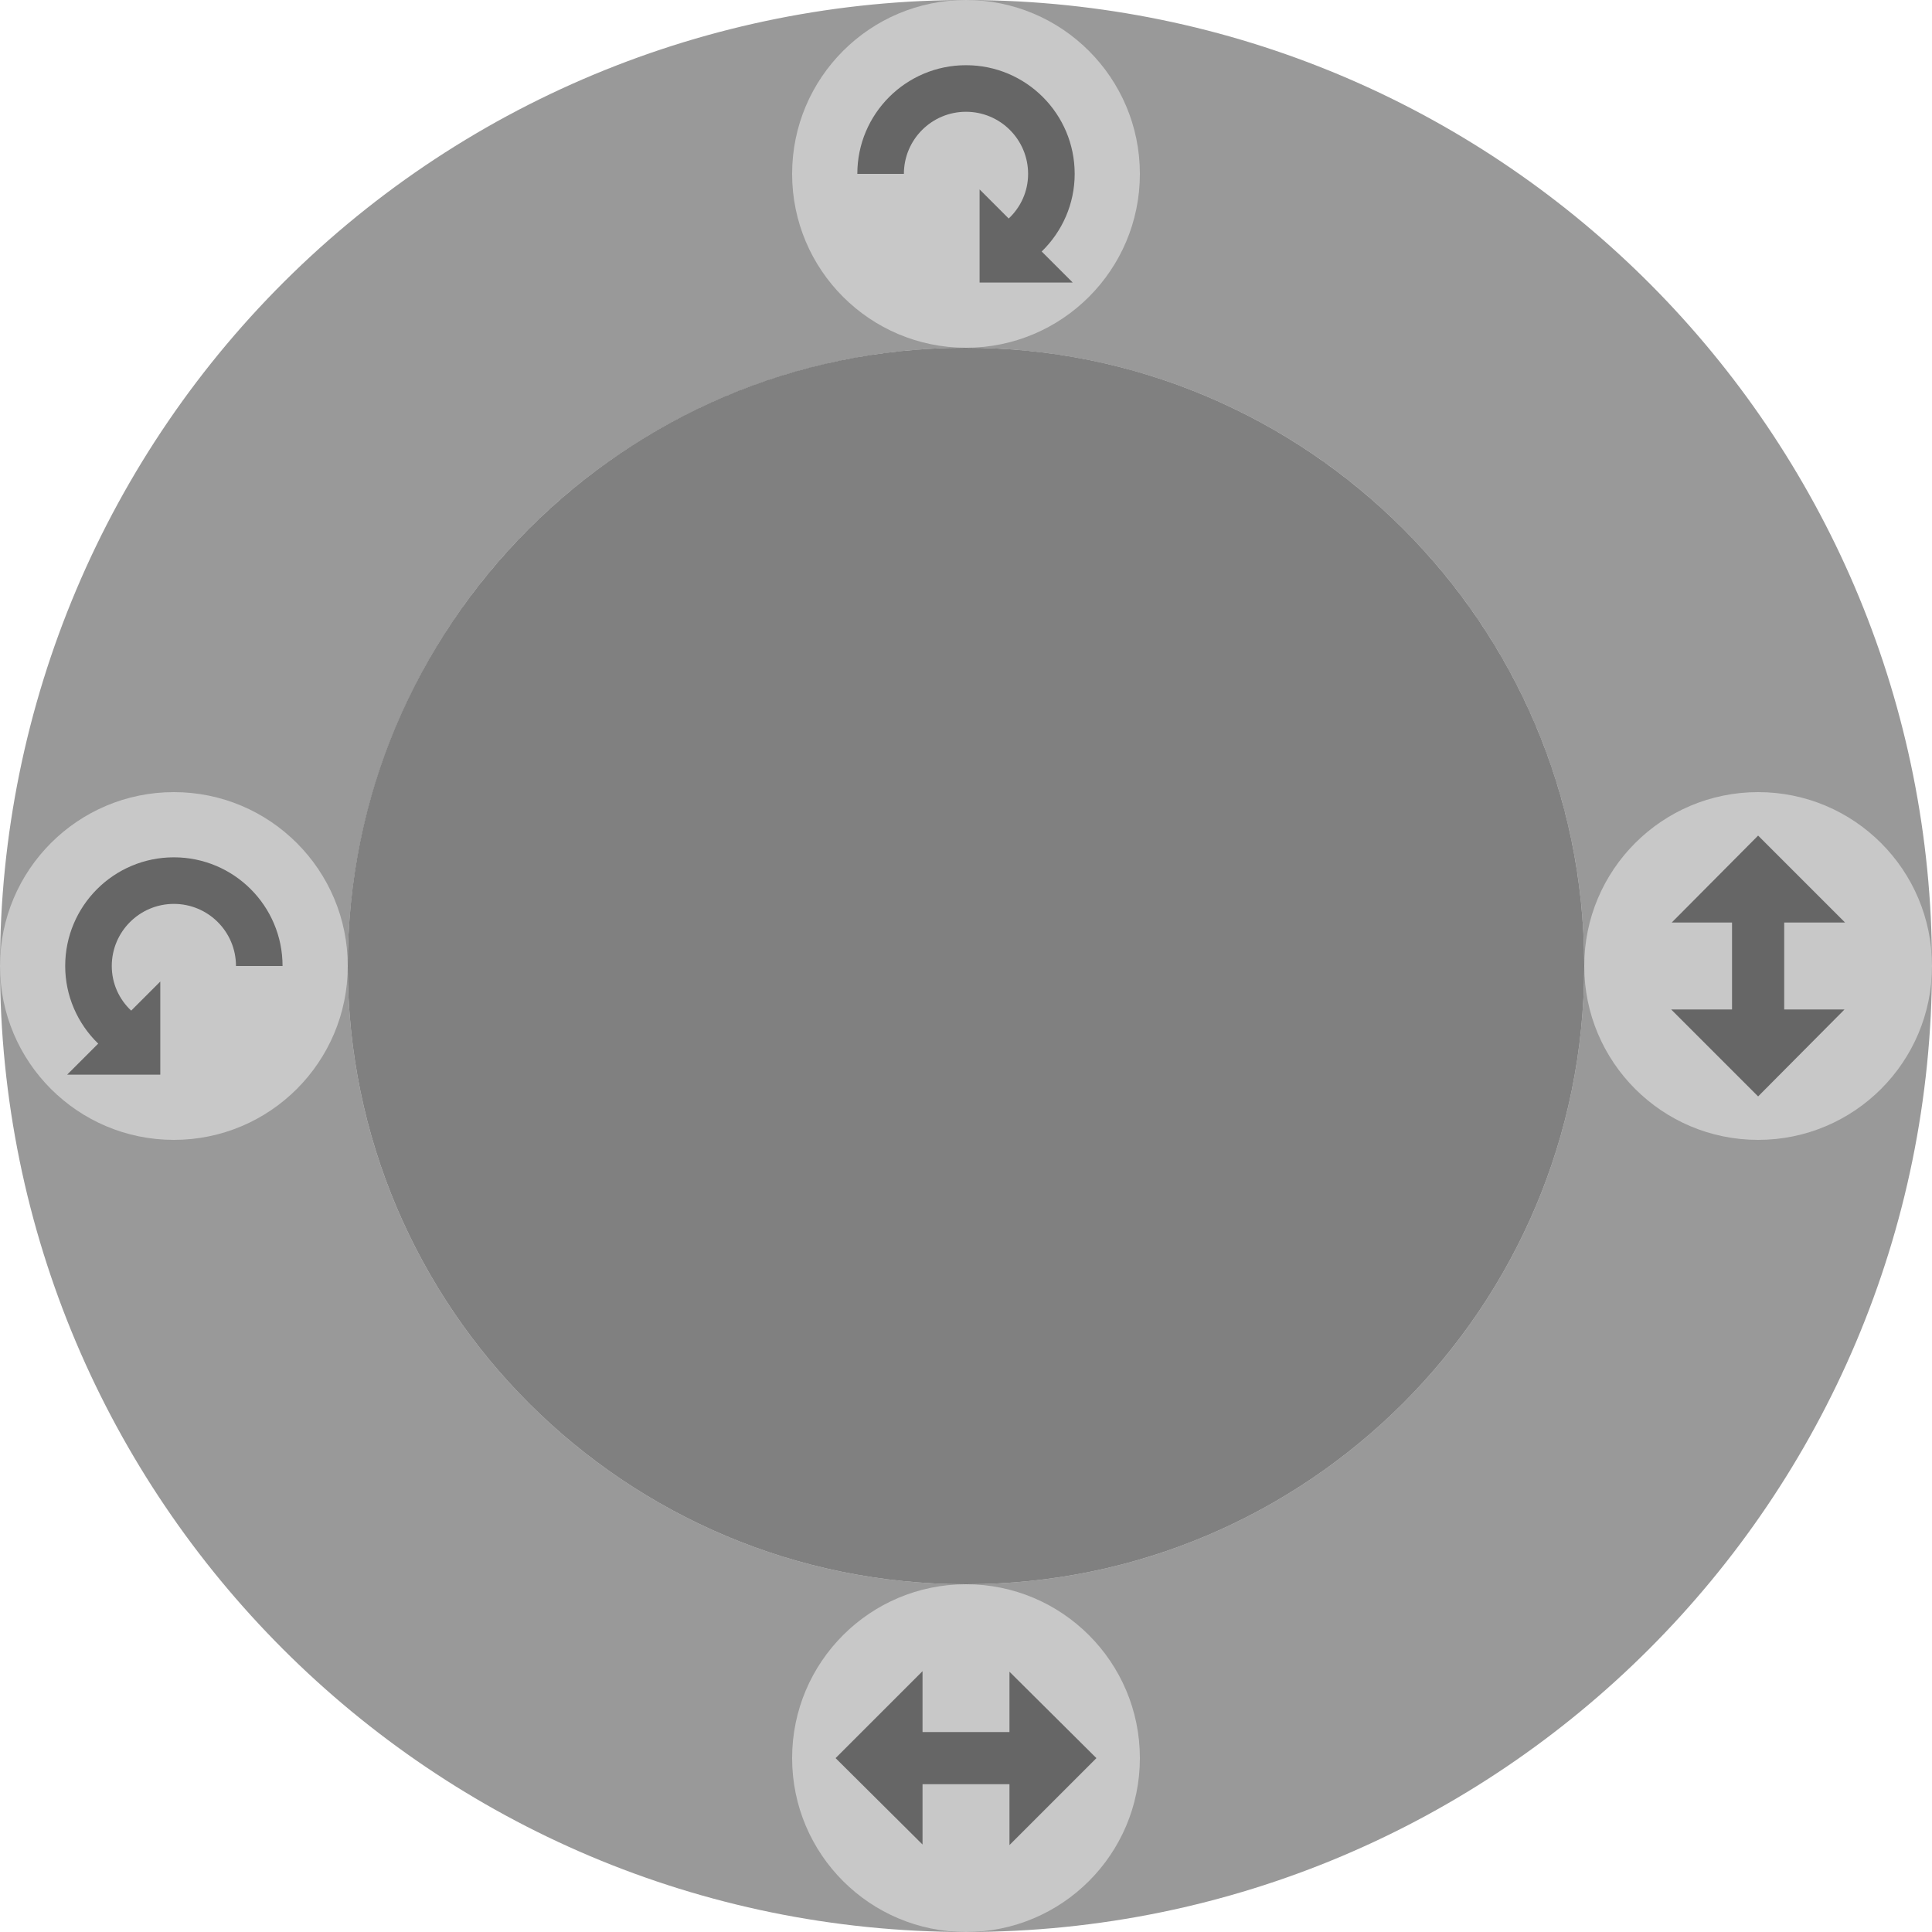
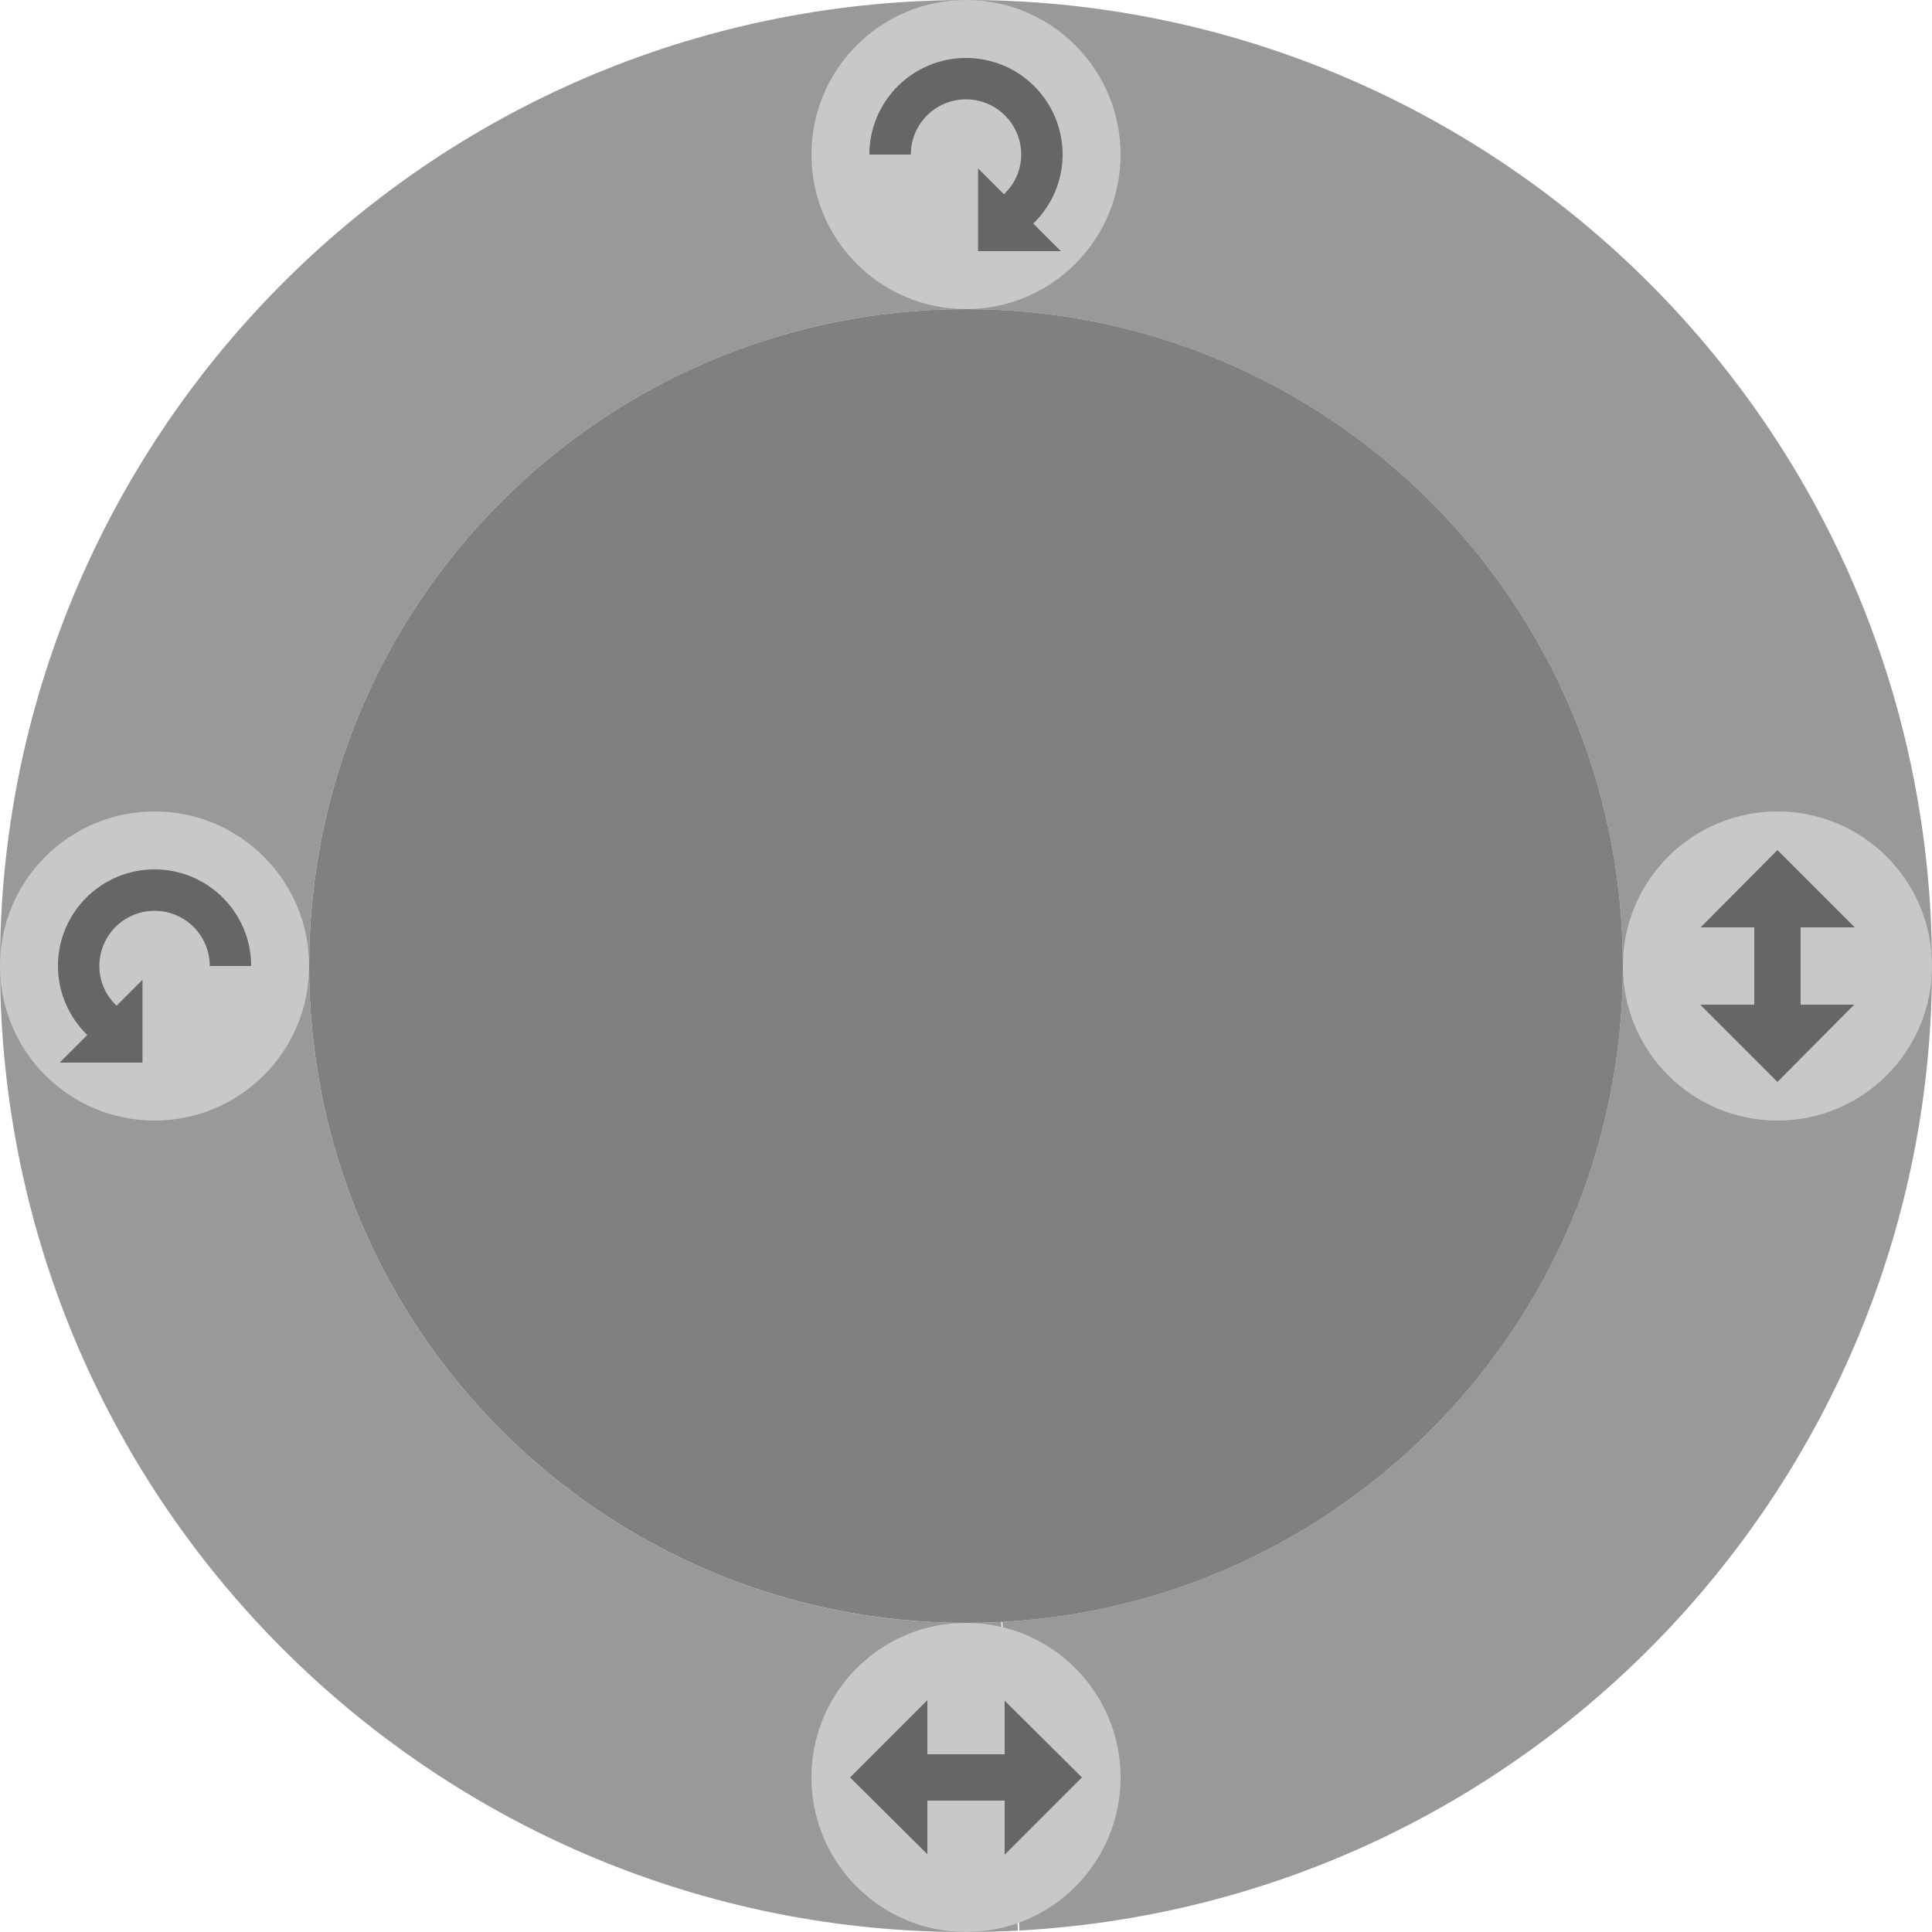
<svg xmlns="http://www.w3.org/2000/svg" xmlns:xlink="http://www.w3.org/1999/xlink" width="200" height="200" version="1.1">
-   <path d="m102.92 0.043a100 100 0 0 0-102.92 99.957 100 100 0 0 0 200 0 100 100 0 0 0-97.08-99.957zm-1.051 35.984a64 64 0 0 1 62.131 63.973 64 64 0 0 1-128 0 64 64 0 0 1 65.869-63.973z" fill="#777" fill-opacity=".75" />
-   <g id="c" transform="matrix(.9 0 0 .9 0 10)">
+   <path d="m168 100a68 68 0 0 1-67.976 68 68 68 0 0 1-68.024-67.951 68 68 0 0 1 67.927-68.049 68 68 0 0 1 68.073 67.902" fill="#555" fill-opacity=".75" />
+   <path d="m94.547 0.148a100 100 0 0 0-94.4 105.27 100 100 0 0 0 105.23 94.439l-1.721-31.953a68 68 0 0 1-3.633 0.098 68 68 0 0 1-68.025-67.951 68 68 0 0 1 67.926-68.049 68 68 0 0 1 68.074 67.902v0.098a68 68 0 0 1-64.24 67.896l1.77 31.951a100 100 0 0 0 94.32-105.34 100 100 0 0 0-105.3-94.359z" fill="#777" fill-opacity=".75" />
+   <use transform="matrix(-1,0,0,1,116,-84)" width="100%" height="100%" xlink:href="#c" />
+   <g id="d" transform="matrix(.8 0 0 .8 20 40)">
+     <path d="m120 180a20 20 0 0 1-40 0 20 20 0 1 1 40 0z" fill="#c8c8c8" />
+     <path d="m95 170-10 10 10 9.938v-6.938h10v7l10-10-10-9.938v6.938h-10z" fill="#666" />
+   </g>
+   <g id="c" transform="matrix(.8 0 0 .8 0 20)">
    <path d="m40 100a20 20 0 0 1-40 0 20 20 0 1 1 40 0z" fill="#c8c8c8" />
    <path d="m20 87.5c6.904 0 12.5 5.596 12.5 12.5h-5.357c0-3.945-3.198-7.143-7.143-7.143-3.945 0-7.143 3.198-7.143 7.143 0 2.038 0.861 3.845 2.232 5.134l3.348-3.348v10.714h-10.714l3.571-3.571c-2.389-2.324-3.795-5.511-3.795-8.929 0-6.904 5.596-12.5 12.5-12.5z" fill="#666" />
  </g>
-   <g id="d" transform="matrix(.9 0 0 .9 10 20)">
-     <path d="m120 180a20 20 0 0 1-40 0 20 20 0 1 1 40 0z" fill="#c8c8c8" />
-     <path d="m95 170-10 10 10 9.938v-6.938h10v7l10-10-10-9.938v6.938h-10z" fill="#666" />
-   </g>
-   <use transform="matrix(-1,0,0,1,118,-82)" width="100%" height="100%" xlink:href="#c" />
-   <use transform="matrix(0,1,-1,0,364,0)" width="100%" height="100%" xlink:href="#d" />
-   <path d="m164 100a64 64 0 0 1-63.977 64 64 64 0 0 1-64.023-63.954 64 64 0 0 1 63.931-64.046 64 64 0 0 1 64.069 63.908" fill="#555" fill-opacity=".75" />
+   <use transform="rotate(90,184,184)" width="100%" height="100%" xlink:href="#d" />
</svg>
